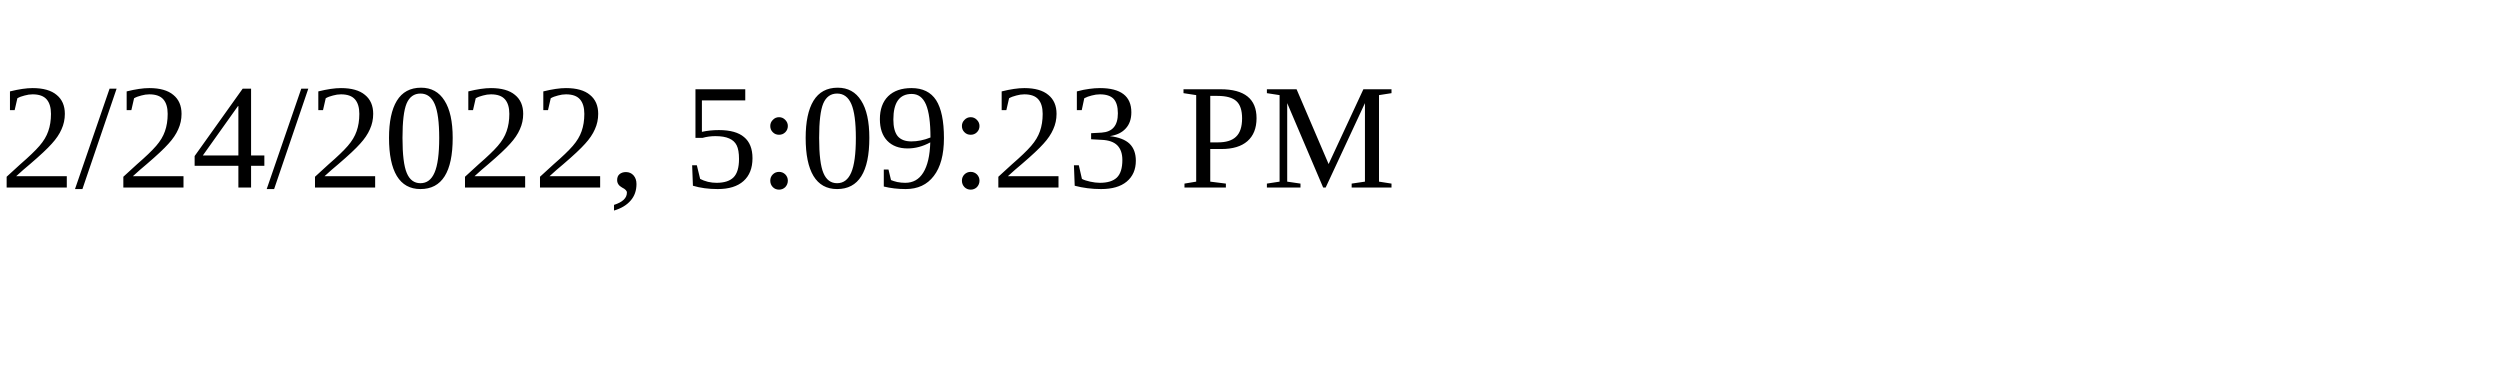
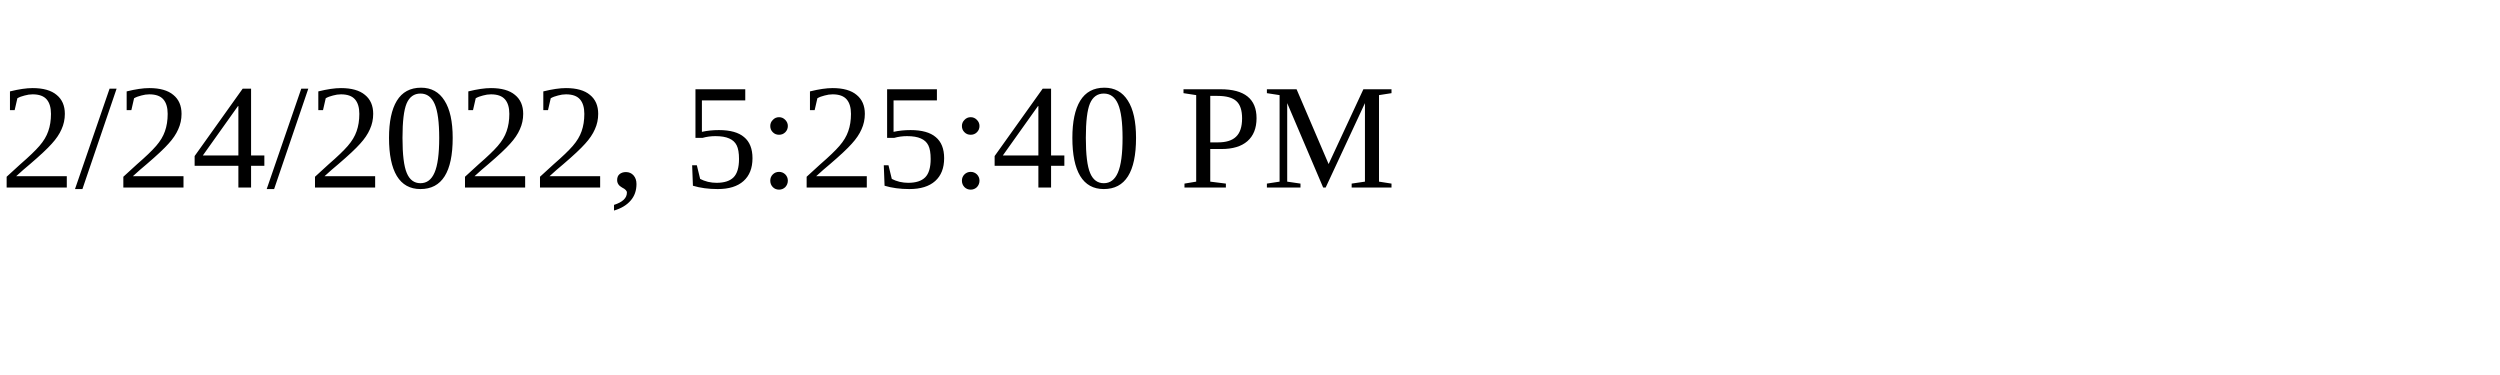
<svg xmlns="http://www.w3.org/2000/svg" height="30" width="200">
-   <text x="0" y="15">2/24/2022, 5:09:23 PM</text>
+   <text x="0" y="15">2/24/2022, 5:25:40 PM</text>
</svg>
